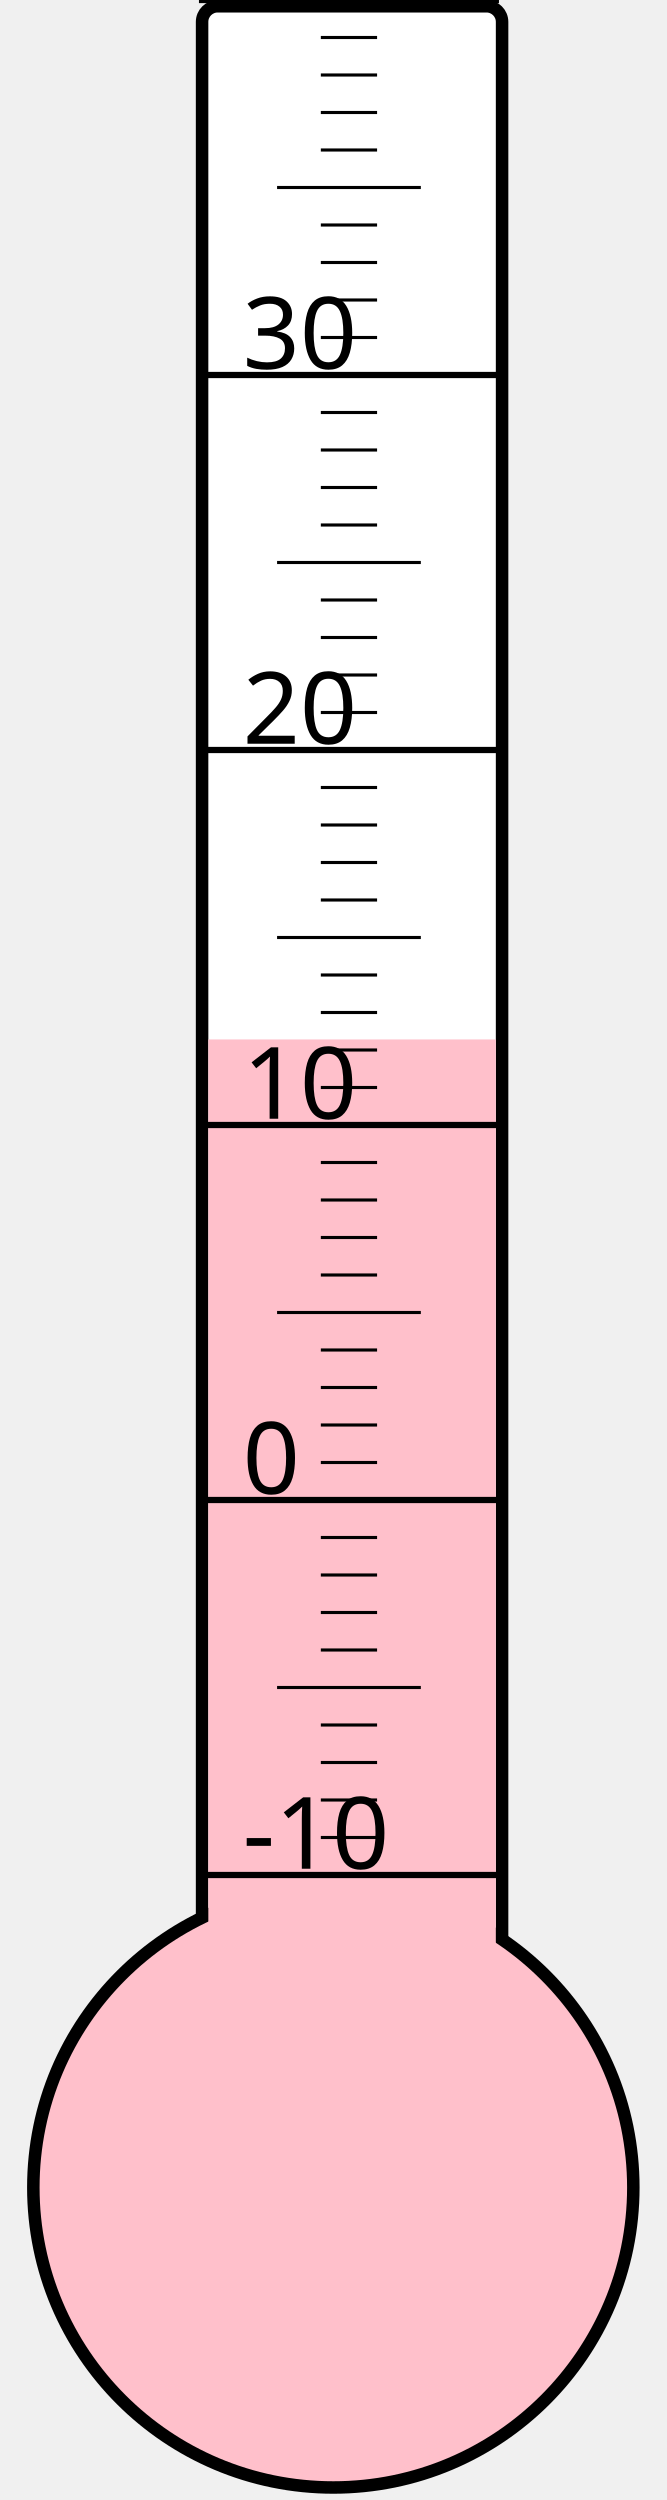
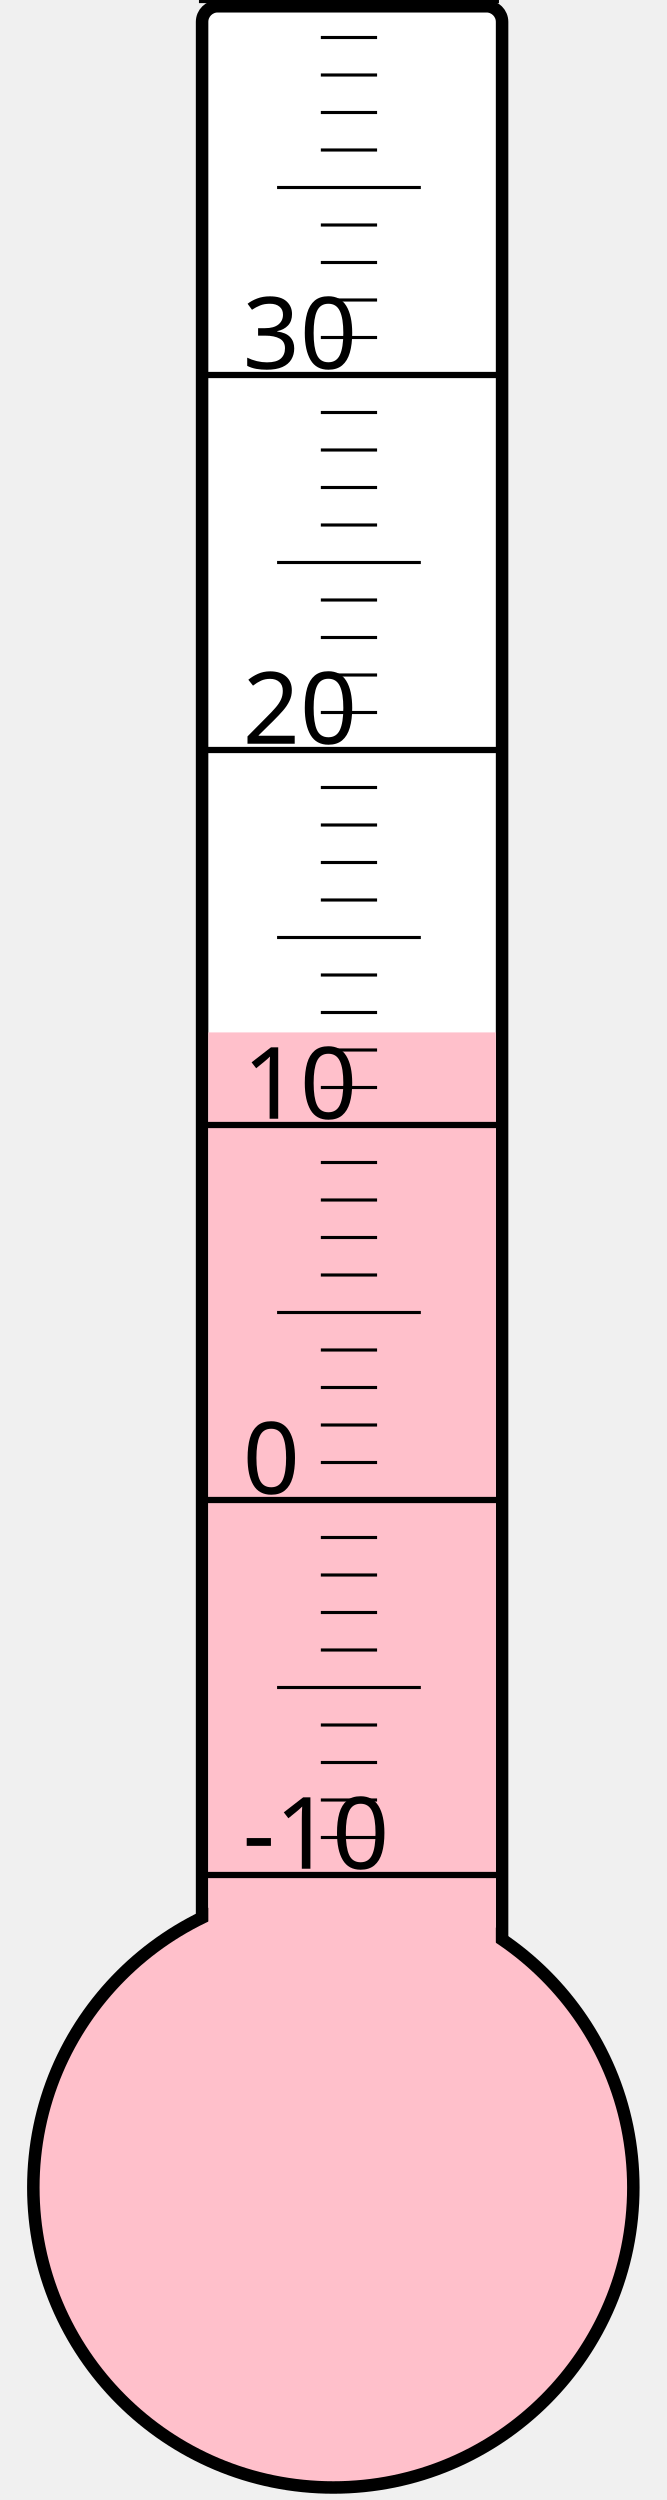
<svg xmlns="http://www.w3.org/2000/svg" width="40px" height="150px" viewBox="0 0 200 800">
  <rect width="200" height="800" x="0" y="0" style="fill: #ffffeb; fill-opacity: 0;" />
  <rect width="96" height="680" x="58" y="2" rx="5" ry="5" style="fill: white; fill-opacity: 1; stroke: black; stroke-width: 4;" />
  <circle cx="100" cy="700" r="96" style="fill: pink; stroke: black; stroke-width: 4;" />
-   <rect width="92" height="367.375" x="60" y="332.625" style="fill: pink; fill-opacity: 1; stroke-width: 0;" />
+   <rect width="92" height="369.625" x="60" y="330.375" style="fill: pink; fill-opacity: 1; stroke-width: 0;" />
  <text x="71" y="598" style="font-family: sans-serif; font-size: 24pt;">-10</text>
  <text x="71" y="478" style="font-family: sans-serif; font-size: 24pt;">0</text>
  <text x="71" y="358" style="font-family: sans-serif; font-size: 24pt;">10</text>
  <text x="71" y="238" style="font-family: sans-serif; font-size: 24pt;">20</text>
  <text x="71" y="118" style="font-family: sans-serif; font-size: 24pt;">30</text>
  <g style="stroke: black;">
    <line x1="57" y1="600" x2="153" y2="600" style="stroke-width: 2;" />
    <line x1="96" y1="588" x2="114" y2="588" style="stroke-width: 1;" />
    <line x1="96" y1="576" x2="114" y2="576" style="stroke-width: 1;" />
    <line x1="96" y1="564" x2="114" y2="564" style="stroke-width: 1;" />
    <line x1="96" y1="552" x2="114" y2="552" style="stroke-width: 1;" />
    <line x1="82" y1="540" x2="128" y2="540" style="stroke-width: 1;" />
    <line x1="96" y1="528" x2="114" y2="528" style="stroke-width: 1;" />
    <line x1="96" y1="516" x2="114" y2="516" style="stroke-width: 1;" />
    <line x1="96" y1="504" x2="114" y2="504" style="stroke-width: 1;" />
    <line x1="96" y1="492" x2="114" y2="492" style="stroke-width: 1;" />
    <line x1="57" y1="480" x2="153" y2="480" style="stroke-width: 2;" />
    <line x1="96" y1="468" x2="114" y2="468" style="stroke-width: 1;" />
    <line x1="96" y1="456" x2="114" y2="456" style="stroke-width: 1;" />
    <line x1="96" y1="444" x2="114" y2="444" style="stroke-width: 1;" />
    <line x1="96" y1="432" x2="114" y2="432" style="stroke-width: 1;" />
    <line x1="82" y1="420" x2="128" y2="420" style="stroke-width: 1;" />
    <line x1="96" y1="408" x2="114" y2="408" style="stroke-width: 1;" />
    <line x1="96" y1="396" x2="114" y2="396" style="stroke-width: 1;" />
    <line x1="96" y1="384" x2="114" y2="384" style="stroke-width: 1;" />
    <line x1="96" y1="372" x2="114" y2="372" style="stroke-width: 1;" />
    <line x1="57" y1="360" x2="153" y2="360" style="stroke-width: 2;" />
    <line x1="96" y1="348" x2="114" y2="348" style="stroke-width: 1;" />
    <line x1="96" y1="336" x2="114" y2="336" style="stroke-width: 1;" />
    <line x1="96" y1="324" x2="114" y2="324" style="stroke-width: 1;" />
    <line x1="96" y1="312" x2="114" y2="312" style="stroke-width: 1;" />
    <line x1="82" y1="300" x2="128" y2="300" style="stroke-width: 1;" />
    <line x1="96" y1="288" x2="114" y2="288" style="stroke-width: 1;" />
    <line x1="96" y1="276" x2="114" y2="276" style="stroke-width: 1;" />
    <line x1="96" y1="264" x2="114" y2="264" style="stroke-width: 1;" />
    <line x1="96" y1="252" x2="114" y2="252" style="stroke-width: 1;" />
    <line x1="57" y1="240" x2="153" y2="240" style="stroke-width: 2;" />
    <line x1="96" y1="228" x2="114" y2="228" style="stroke-width: 1;" />
    <line x1="96" y1="216" x2="114" y2="216" style="stroke-width: 1;" />
    <line x1="96" y1="204" x2="114" y2="204" style="stroke-width: 1;" />
    <line x1="96" y1="192" x2="114" y2="192" style="stroke-width: 1;" />
    <line x1="82" y1="180" x2="128" y2="180" style="stroke-width: 1;" />
    <line x1="96" y1="168" x2="114" y2="168" style="stroke-width: 1;" />
    <line x1="96" y1="156" x2="114" y2="156" style="stroke-width: 1;" />
    <line x1="96" y1="144" x2="114" y2="144" style="stroke-width: 1;" />
    <line x1="96" y1="132" x2="114" y2="132" style="stroke-width: 1;" />
    <line x1="57" y1="120" x2="153" y2="120" style="stroke-width: 2;" />
    <line x1="96" y1="108" x2="114" y2="108" style="stroke-width: 1;" />
    <line x1="96" y1="96" x2="114" y2="96" style="stroke-width: 1;" />
    <line x1="96" y1="84" x2="114" y2="84" style="stroke-width: 1;" />
    <line x1="96" y1="72" x2="114" y2="72" style="stroke-width: 1;" />
    <line x1="82" y1="60" x2="128" y2="60" style="stroke-width: 1;" />
    <line x1="96" y1="48" x2="114" y2="48" style="stroke-width: 1;" />
    <line x1="96" y1="36" x2="114" y2="36" style="stroke-width: 1;" />
    <line x1="96" y1="24" x2="114" y2="24" style="stroke-width: 1;" />
    <line x1="96" y1="12" x2="114" y2="12" style="stroke-width: 1;" />
    <line x1="57" y1="0" x2="153" y2="0" style="stroke-width: 2;" />
  </g>
</svg>
